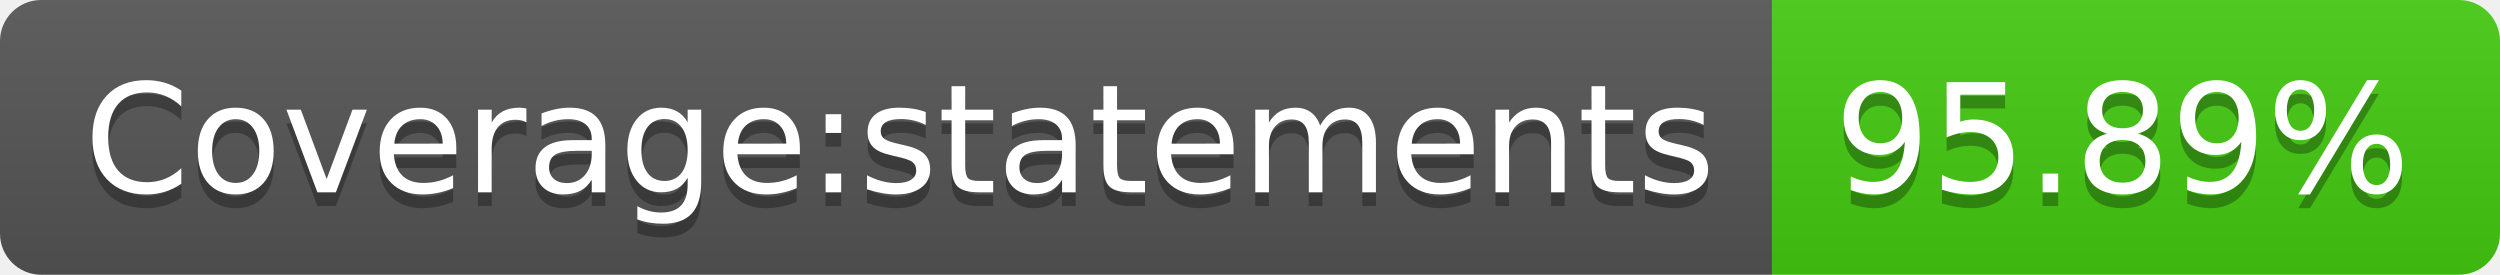
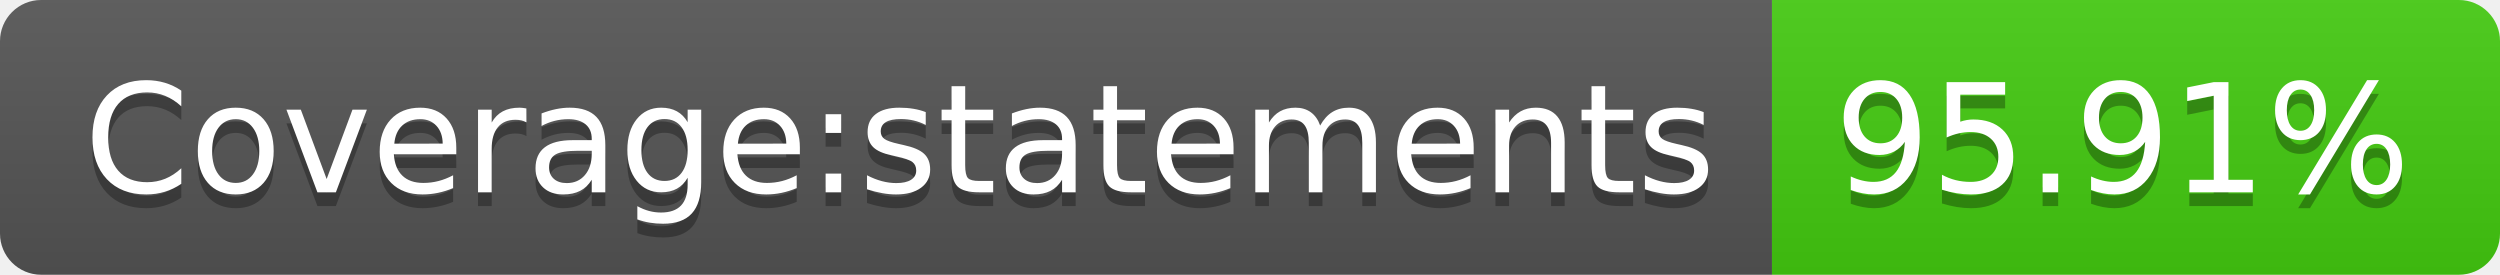
<svg xmlns="http://www.w3.org/2000/svg" width="182" height="20">
  <linearGradient id="b" x2="0" y2="100%">
    <stop offset="0" stop-color="#bbb" stop-opacity=".1" />
    <stop offset="1" stop-opacity=".1" />
  </linearGradient>
  <clipPath id="a">
    <rect width="182" height="20" rx="3" fill="#fff" />
  </clipPath>
  <g clip-path="url(#a)">
    <path fill="#555" d="M0 0h129v20H0z" />
    <path fill="#4c1" d="M129 0h53v20H129z" />
    <path fill="url(#b)" d="M0 0h182v20H0z" />
  </g>
  <g fill="#fff" text-anchor="middle" font-family="DejaVu Sans,Verdana,Geneva,sans-serif" font-size="110">
    <text x="655" y="150" fill="#010101" fill-opacity=".3" transform="scale(.1)" textLength="1190">Coverage:statements</text>
    <text x="655" y="140" transform="scale(.1)" textLength="1190">Coverage:statements</text>
-     <text x="1545" y="150" fill="#010101" fill-opacity=".3" transform="scale(.1)" textLength="430">95.89%</text>
-     <text x="1545" y="140" transform="scale(.1)" textLength="430">95.89%</text>
+     <text x="1545" y="150" fill="#010101" fill-opacity=".3" transform="scale(.1)" textLength="430">95.91%</text>
+     <text x="1545" y="140" transform="scale(.1)" textLength="430">95.91%</text>
  </g>
</svg>
